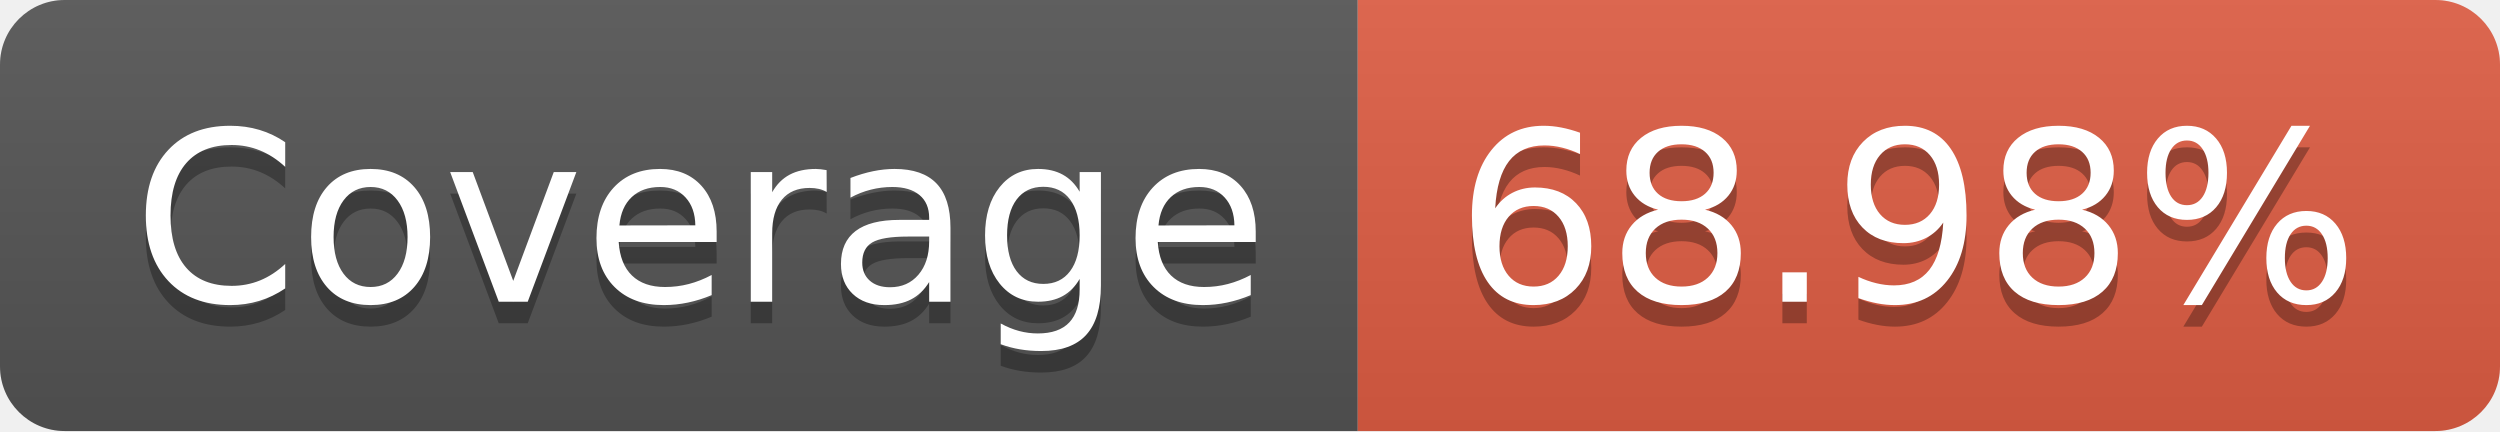
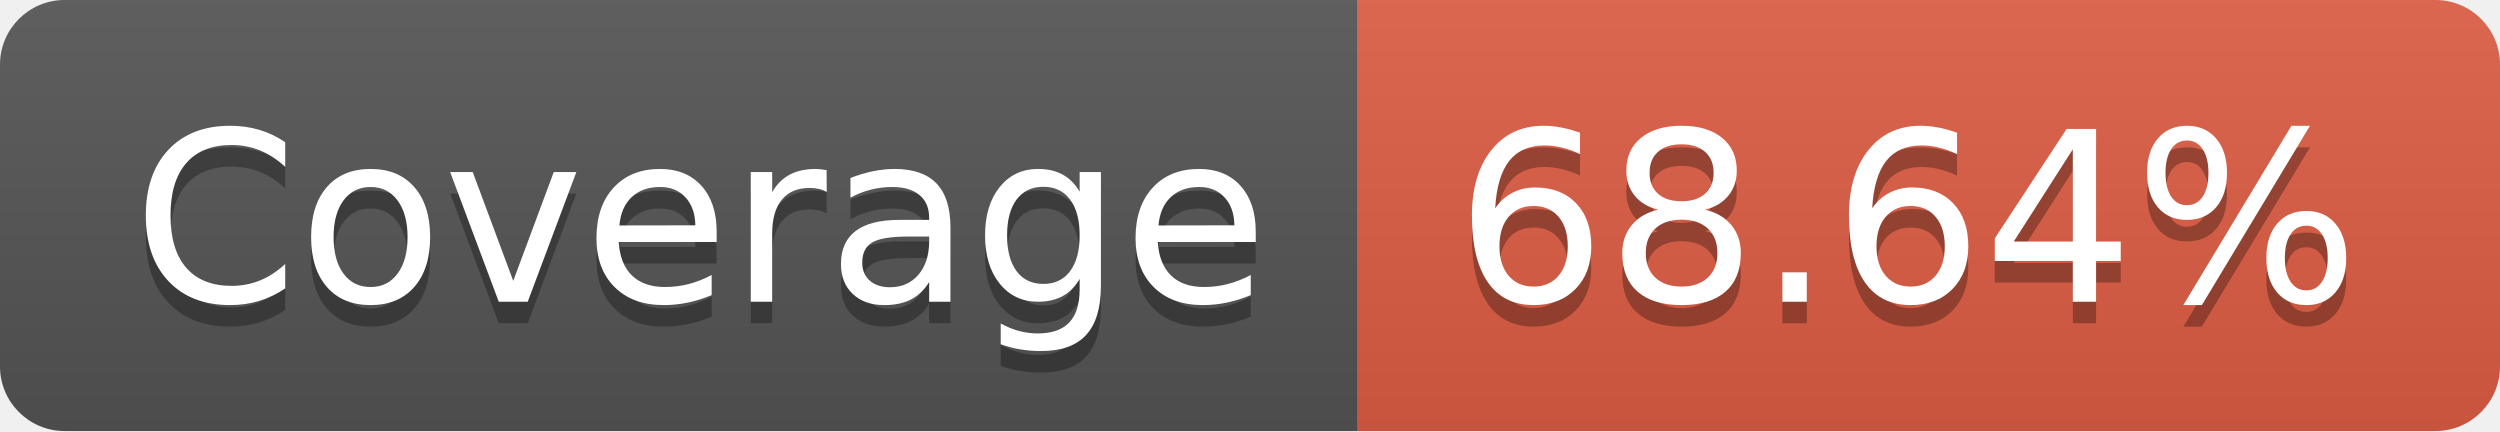
- <svg xmlns="http://www.w3.org/2000/svg" width="116" height="20" role="img" aria-label="Coverage: 68.98%">
+ <svg xmlns="http://www.w3.org/2000/svg" width="116" height="20" role="img" aria-label="Coverage: 68.64%">
  <linearGradient id="s" x2="0" y2="100%">
    <stop offset="0" stop-color="#bbb" stop-opacity=".1" />
    <stop offset="1" stop-opacity=".1" />
  </linearGradient>
  <clipPath id="r">
    <rect width="116" height="20" rx="3" fill="#fff" />
  </clipPath>
  <g clip-path="url(#r)">
    <rect width="63" height="20" fill="#555" />
    <rect x="63" width="53" height="20" fill="#e05d44" />
    <rect width="116" height="20" fill="url(#s)" />
  </g>
  <g fill="#fff" text-anchor="middle" font-family="Verdana,Geneva,DejaVu Sans,sans-serif" text-rendering="geometricPrecision" font-size="110">
    <text aria-hidden="true" x="325" y="150" fill="#010101" fill-opacity=".3" transform="scale(.1)" textLength="530">Coverage</text>
    <text x="325" y="140" transform="scale(.1)" fill="#fff" textLength="530">Coverage</text>
-     <text aria-hidden="true" x="885" y="150" fill="#010101" fill-opacity=".3" transform="scale(.1)" textLength="430">68.98%</text>
-     <text x="885" y="140" transform="scale(.1)" fill="#fff" textLength="430">68.98%</text>
+     <text aria-hidden="true" x="885" y="150" fill="#010101" fill-opacity=".3" transform="scale(.1)" textLength="430">68.64%</text>
+     <text x="885" y="140" transform="scale(.1)" fill="#fff" textLength="430">68.64%</text>
  </g>
</svg>
